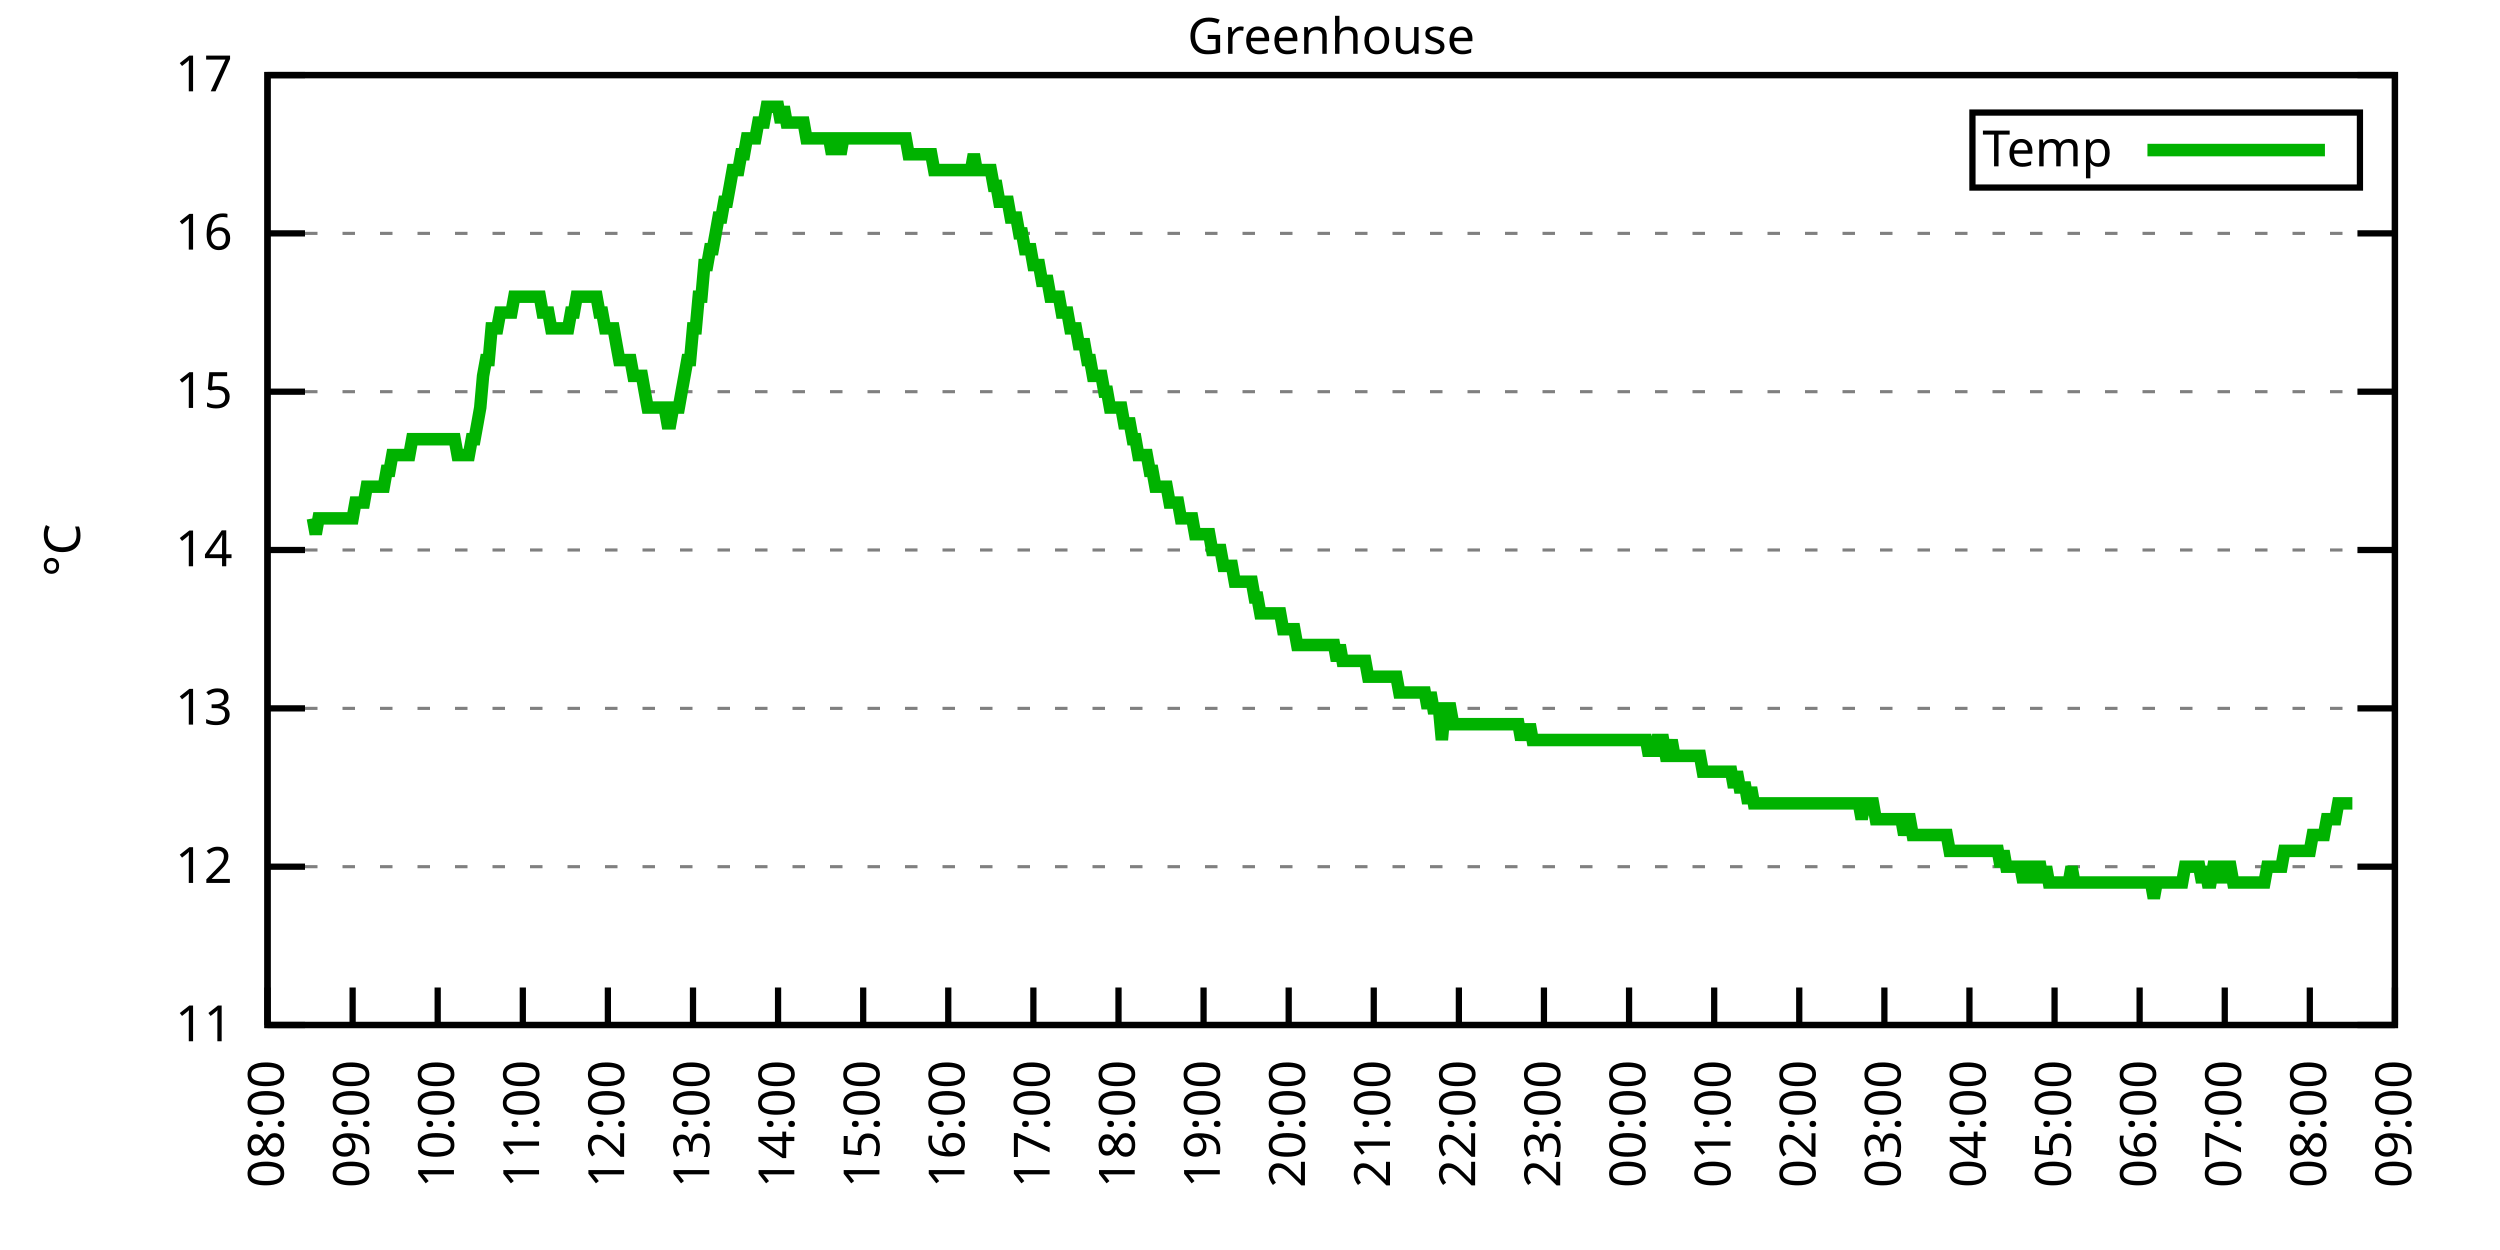
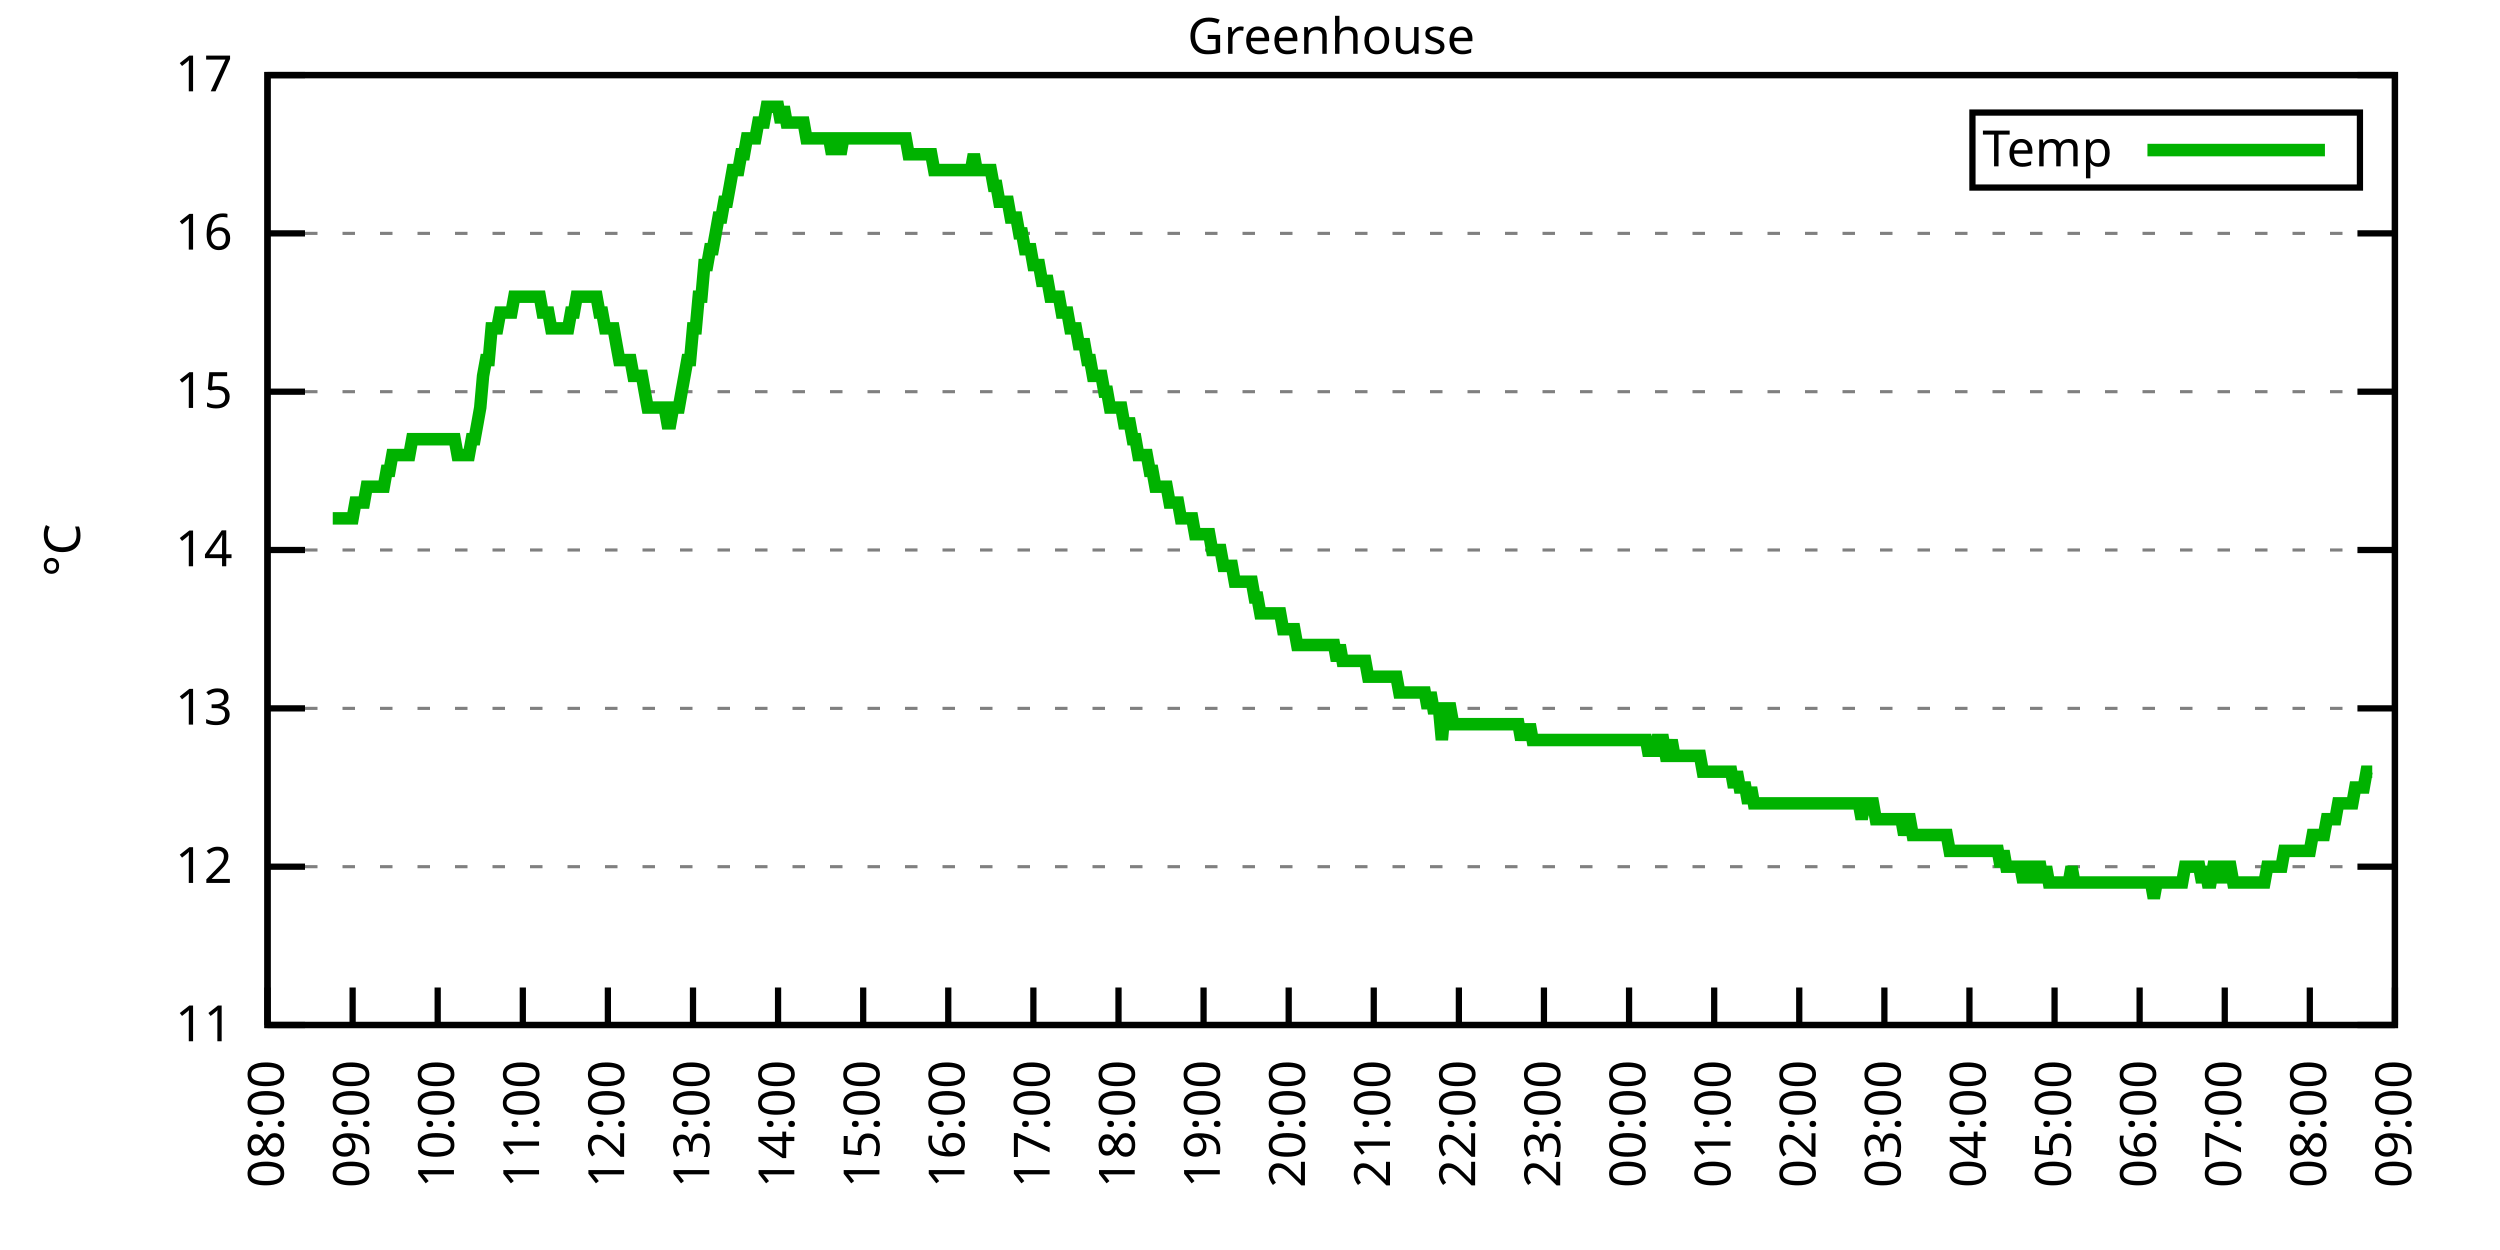
<svg xmlns="http://www.w3.org/2000/svg" xmlns:xlink="http://www.w3.org/1999/xlink" width="400" height="200" viewBox="0 0 400 200">
  <g id="gnuplot_canvas">
    <rect x="0" y="0" width="400" height="200" fill="none" />
    <defs>
      <circle id="gpDot" r="0.5" stroke-width="0.5" stroke="currentColor" />
      <path id="gpPt0" stroke-width="0.333" stroke="currentColor" d="M-1,0 h2 M0,-1 v2" />
      <path id="gpPt1" stroke-width="0.333" stroke="currentColor" d="M-1,-1 L1,1 M1,-1 L-1,1" />
      <path id="gpPt2" stroke-width="0.333" stroke="currentColor" d="M-1,0 L1,0 M0,-1 L0,1 M-1,-1 L1,1 M-1,1 L1,-1" />
      <rect id="gpPt3" stroke-width="0.333" stroke="currentColor" x="-1" y="-1" width="2" height="2" />
      <rect id="gpPt4" stroke-width="0.333" stroke="currentColor" fill="currentColor" x="-1" y="-1" width="2" height="2" />
      <circle id="gpPt5" stroke-width="0.333" stroke="currentColor" cx="0" cy="0" r="1" />
      <use xlink:href="#gpPt5" id="gpPt6" fill="currentColor" stroke="none" />
      <path id="gpPt7" stroke-width="0.333" stroke="currentColor" d="M0,-1.33 L-1.33,0.67 L1.33,0.67 z" />
      <use xlink:href="#gpPt7" id="gpPt8" fill="currentColor" stroke="none" />
      <use xlink:href="#gpPt7" id="gpPt9" stroke="currentColor" transform="rotate(180)" />
      <use xlink:href="#gpPt9" id="gpPt10" fill="currentColor" stroke="none" />
      <use xlink:href="#gpPt3" id="gpPt11" stroke="currentColor" transform="rotate(45)" />
      <use xlink:href="#gpPt11" id="gpPt12" fill="currentColor" stroke="none" />
      <path id="gpPt13" stroke-width="0.333" stroke="currentColor" d="M0,1.330 L1.265,0.411 L0.782,-1.067 L-0.782,-1.076 L-1.265,0.411 z" />
      <use xlink:href="#gpPt13" id="gpPt14" fill="currentColor" stroke="none" />
      <filter id="textbox" filterUnits="objectBoundingBox" x="0" y="0" height="1" width="1">
        <feFlood flood-color="white" flood-opacity="1" result="bgnd" />
        <feComposite in="SourceGraphic" in2="bgnd" operator="atop" />
      </filter>
      <filter id="greybox" filterUnits="objectBoundingBox" x="0" y="0" height="1" width="1">
        <feFlood flood-color="lightgrey" flood-opacity="1" result="grey" />
        <feComposite in="SourceGraphic" in2="grey" operator="atop" />
      </filter>
    </defs>
    <g fill="none" color="white" stroke="currentColor" stroke-width="1.00" stroke-linecap="butt" stroke-linejoin="miter">
</g>
    <g fill="none" color="black" stroke="currentColor" stroke-width="1.00" stroke-linecap="butt" stroke-linejoin="miter">
      <g stroke="none" shape-rendering="crispEdges">
        <polygon fill="rgb(255, 255, 255)" points="42.80,164.00 383.18,164.00 383.18,12.02 42.80,12.02 " />
      </g>
    </g>
    <g fill="none" color="black" stroke="currentColor" stroke-width="1.00" stroke-linecap="butt" stroke-linejoin="miter">
</g>
    <g fill="none" color="black" stroke="black" stroke-width="0.50" stroke-linecap="butt" stroke-linejoin="miter">
</g>
    <g fill="none" color="gray" stroke="currentColor" stroke-width="0.50" stroke-linecap="butt" stroke-linejoin="miter">
      <path stroke="gray" stroke-dasharray="2,4" class="gridline" d="M42.80,164.00 L383.19,164.00  " />
    </g>
    <g fill="none" color="gray" stroke="gray" stroke-width="1.00" stroke-linecap="butt" stroke-linejoin="miter">
</g>
    <g fill="none" color="black" stroke="currentColor" stroke-width="1.00" stroke-linecap="butt" stroke-linejoin="miter">
      <path stroke="black" d="M42.80,164.00 L48.80,164.00 M383.19,164.00 L377.19,164.00  " />
      <g transform="translate(37.20,166.60)" stroke="none" fill="black" font-family="Sans" font-size="8.00" text-anchor="end">
        <text>
          <tspan font-family="Sans"> 11</tspan>
        </text>
      </g>
    </g>
    <g fill="none" color="black" stroke="currentColor" stroke-width="1.00" stroke-linecap="butt" stroke-linejoin="miter">
</g>
    <g fill="none" color="black" stroke="black" stroke-width="0.50" stroke-linecap="butt" stroke-linejoin="miter">
</g>
    <g fill="none" color="gray" stroke="currentColor" stroke-width="0.50" stroke-linecap="butt" stroke-linejoin="miter">
      <path stroke="gray" stroke-dasharray="2,4" class="gridline" d="M42.80,138.67 L383.19,138.67  " />
    </g>
    <g fill="none" color="gray" stroke="gray" stroke-width="1.00" stroke-linecap="butt" stroke-linejoin="miter">
</g>
    <g fill="none" color="black" stroke="currentColor" stroke-width="1.00" stroke-linecap="butt" stroke-linejoin="miter">
      <path stroke="black" d="M42.80,138.67 L48.80,138.67 M383.19,138.67 L377.19,138.67  " />
      <g transform="translate(37.20,141.27)" stroke="none" fill="black" font-family="Sans" font-size="8.00" text-anchor="end">
        <text>
          <tspan font-family="Sans"> 12</tspan>
        </text>
      </g>
    </g>
    <g fill="none" color="black" stroke="currentColor" stroke-width="1.00" stroke-linecap="butt" stroke-linejoin="miter">
</g>
    <g fill="none" color="black" stroke="black" stroke-width="0.50" stroke-linecap="butt" stroke-linejoin="miter">
</g>
    <g fill="none" color="gray" stroke="currentColor" stroke-width="0.50" stroke-linecap="butt" stroke-linejoin="miter">
      <path stroke="gray" stroke-dasharray="2,4" class="gridline" d="M42.80,113.34 L383.19,113.34  " />
    </g>
    <g fill="none" color="gray" stroke="gray" stroke-width="1.00" stroke-linecap="butt" stroke-linejoin="miter">
</g>
    <g fill="none" color="black" stroke="currentColor" stroke-width="1.00" stroke-linecap="butt" stroke-linejoin="miter">
      <path stroke="black" d="M42.80,113.34 L48.80,113.34 M383.19,113.34 L377.19,113.34  " />
      <g transform="translate(37.20,115.94)" stroke="none" fill="black" font-family="Sans" font-size="8.00" text-anchor="end">
        <text>
          <tspan font-family="Sans"> 13</tspan>
        </text>
      </g>
    </g>
    <g fill="none" color="black" stroke="currentColor" stroke-width="1.00" stroke-linecap="butt" stroke-linejoin="miter">
</g>
    <g fill="none" color="black" stroke="black" stroke-width="0.50" stroke-linecap="butt" stroke-linejoin="miter">
</g>
    <g fill="none" color="gray" stroke="currentColor" stroke-width="0.50" stroke-linecap="butt" stroke-linejoin="miter">
      <path stroke="gray" stroke-dasharray="2,4" class="gridline" d="M42.80,88.00 L383.19,88.00  " />
    </g>
    <g fill="none" color="gray" stroke="gray" stroke-width="1.00" stroke-linecap="butt" stroke-linejoin="miter">
</g>
    <g fill="none" color="black" stroke="currentColor" stroke-width="1.00" stroke-linecap="butt" stroke-linejoin="miter">
      <path stroke="black" d="M42.80,88.00 L48.80,88.00 M383.19,88.00 L377.19,88.00  " />
      <g transform="translate(37.20,90.60)" stroke="none" fill="black" font-family="Sans" font-size="8.00" text-anchor="end">
        <text>
          <tspan font-family="Sans"> 14</tspan>
        </text>
      </g>
    </g>
    <g fill="none" color="black" stroke="currentColor" stroke-width="1.00" stroke-linecap="butt" stroke-linejoin="miter">
</g>
    <g fill="none" color="black" stroke="black" stroke-width="0.50" stroke-linecap="butt" stroke-linejoin="miter">
</g>
    <g fill="none" color="gray" stroke="currentColor" stroke-width="0.50" stroke-linecap="butt" stroke-linejoin="miter">
      <path stroke="gray" stroke-dasharray="2,4" class="gridline" d="M42.80,62.67 L383.19,62.67  " />
    </g>
    <g fill="none" color="gray" stroke="gray" stroke-width="1.00" stroke-linecap="butt" stroke-linejoin="miter">
</g>
    <g fill="none" color="black" stroke="currentColor" stroke-width="1.00" stroke-linecap="butt" stroke-linejoin="miter">
      <path stroke="black" d="M42.80,62.67 L48.80,62.67 M383.19,62.67 L377.19,62.67  " />
      <g transform="translate(37.20,65.27)" stroke="none" fill="black" font-family="Sans" font-size="8.00" text-anchor="end">
        <text>
          <tspan font-family="Sans"> 15</tspan>
        </text>
      </g>
    </g>
    <g fill="none" color="black" stroke="currentColor" stroke-width="1.00" stroke-linecap="butt" stroke-linejoin="miter">
</g>
    <g fill="none" color="black" stroke="black" stroke-width="0.50" stroke-linecap="butt" stroke-linejoin="miter">
</g>
    <g fill="none" color="gray" stroke="currentColor" stroke-width="0.50" stroke-linecap="butt" stroke-linejoin="miter">
      <path stroke="gray" stroke-dasharray="2,4" class="gridline" d="M42.80,37.34 L383.19,37.34  " />
    </g>
    <g fill="none" color="gray" stroke="gray" stroke-width="1.00" stroke-linecap="butt" stroke-linejoin="miter">
</g>
    <g fill="none" color="black" stroke="currentColor" stroke-width="1.00" stroke-linecap="butt" stroke-linejoin="miter">
      <path stroke="black" d="M42.80,37.34 L48.80,37.34 M383.19,37.34 L377.19,37.34  " />
      <g transform="translate(37.20,39.94)" stroke="none" fill="black" font-family="Sans" font-size="8.00" text-anchor="end">
        <text>
          <tspan font-family="Sans"> 16</tspan>
        </text>
      </g>
    </g>
    <g fill="none" color="black" stroke="currentColor" stroke-width="1.00" stroke-linecap="butt" stroke-linejoin="miter">
</g>
    <g fill="none" color="black" stroke="black" stroke-width="0.50" stroke-linecap="butt" stroke-linejoin="miter">
</g>
    <g fill="none" color="gray" stroke="currentColor" stroke-width="0.50" stroke-linecap="butt" stroke-linejoin="miter">
      <path stroke="gray" stroke-dasharray="2,4" class="gridline" d="M42.80,12.01 L383.19,12.01  " />
    </g>
    <g fill="none" color="gray" stroke="gray" stroke-width="1.00" stroke-linecap="butt" stroke-linejoin="miter">
</g>
    <g fill="none" color="black" stroke="currentColor" stroke-width="1.00" stroke-linecap="butt" stroke-linejoin="miter">
      <path stroke="black" d="M42.80,12.01 L48.80,12.01 M383.19,12.01 L377.19,12.01  " />
      <g transform="translate(37.20,14.61)" stroke="none" fill="black" font-family="Sans" font-size="8.00" text-anchor="end">
        <text>
          <tspan font-family="Sans"> 17</tspan>
        </text>
      </g>
    </g>
    <g fill="none" color="black" stroke="currentColor" stroke-width="1.00" stroke-linecap="butt" stroke-linejoin="miter">
      <path stroke="black" d="M42.80,164.00 L42.80,158.00  " />
      <g transform="translate(45.40,169.60) rotate(270.00)" stroke="none" fill="black" font-family="Sans" font-size="8.00" text-anchor="end">
        <text>
          <tspan font-family="Sans">08:00</tspan>
        </text>
      </g>
    </g>
    <g fill="none" color="black" stroke="currentColor" stroke-width="1.00" stroke-linecap="butt" stroke-linejoin="miter">
      <path stroke="black" d="M56.42,164.00 L56.42,158.00  " />
      <g transform="translate(59.02,169.60) rotate(270.00)" stroke="none" fill="black" font-family="Sans" font-size="8.00" text-anchor="end">
        <text>
          <tspan font-family="Sans">09:00</tspan>
        </text>
      </g>
    </g>
    <g fill="none" color="black" stroke="currentColor" stroke-width="1.00" stroke-linecap="butt" stroke-linejoin="miter">
      <path stroke="black" d="M70.03,164.00 L70.03,158.00  " />
      <g transform="translate(72.63,169.60) rotate(270.00)" stroke="none" fill="black" font-family="Sans" font-size="8.00" text-anchor="end">
        <text>
          <tspan font-family="Sans">10:00</tspan>
        </text>
      </g>
    </g>
    <g fill="none" color="black" stroke="currentColor" stroke-width="1.00" stroke-linecap="butt" stroke-linejoin="miter">
      <path stroke="black" d="M83.65,164.00 L83.65,158.00  " />
      <g transform="translate(86.25,169.60) rotate(270.00)" stroke="none" fill="black" font-family="Sans" font-size="8.00" text-anchor="end">
        <text>
          <tspan font-family="Sans">11:00</tspan>
        </text>
      </g>
    </g>
    <g fill="none" color="black" stroke="currentColor" stroke-width="1.00" stroke-linecap="butt" stroke-linejoin="miter">
      <path stroke="black" d="M97.26,164.00 L97.26,158.00  " />
      <g transform="translate(99.86,169.60) rotate(270.00)" stroke="none" fill="black" font-family="Sans" font-size="8.00" text-anchor="end">
        <text>
          <tspan font-family="Sans">12:00</tspan>
        </text>
      </g>
    </g>
    <g fill="none" color="black" stroke="currentColor" stroke-width="1.00" stroke-linecap="butt" stroke-linejoin="miter">
      <path stroke="black" d="M110.88,164.00 L110.88,158.00  " />
      <g transform="translate(113.48,169.60) rotate(270.00)" stroke="none" fill="black" font-family="Sans" font-size="8.00" text-anchor="end">
        <text>
          <tspan font-family="Sans">13:00</tspan>
        </text>
      </g>
    </g>
    <g fill="none" color="black" stroke="currentColor" stroke-width="1.00" stroke-linecap="butt" stroke-linejoin="miter">
      <path stroke="black" d="M124.49,164.00 L124.49,158.00  " />
      <g transform="translate(127.09,169.60) rotate(270.00)" stroke="none" fill="black" font-family="Sans" font-size="8.00" text-anchor="end">
        <text>
          <tspan font-family="Sans">14:00</tspan>
        </text>
      </g>
    </g>
    <g fill="none" color="black" stroke="currentColor" stroke-width="1.00" stroke-linecap="butt" stroke-linejoin="miter">
      <path stroke="black" d="M138.11,164.00 L138.11,158.00  " />
      <g transform="translate(140.71,169.60) rotate(270.00)" stroke="none" fill="black" font-family="Sans" font-size="8.00" text-anchor="end">
        <text>
          <tspan font-family="Sans">15:00</tspan>
        </text>
      </g>
    </g>
    <g fill="none" color="black" stroke="currentColor" stroke-width="1.00" stroke-linecap="butt" stroke-linejoin="miter">
      <path stroke="black" d="M151.72,164.00 L151.72,158.00  " />
      <g transform="translate(154.32,169.60) rotate(270.00)" stroke="none" fill="black" font-family="Sans" font-size="8.00" text-anchor="end">
        <text>
          <tspan font-family="Sans">16:00</tspan>
        </text>
      </g>
    </g>
    <g fill="none" color="black" stroke="currentColor" stroke-width="1.00" stroke-linecap="butt" stroke-linejoin="miter">
      <path stroke="black" d="M165.34,164.00 L165.34,158.00  " />
      <g transform="translate(167.94,169.60) rotate(270.00)" stroke="none" fill="black" font-family="Sans" font-size="8.00" text-anchor="end">
        <text>
          <tspan font-family="Sans">17:00</tspan>
        </text>
      </g>
    </g>
    <g fill="none" color="black" stroke="currentColor" stroke-width="1.00" stroke-linecap="butt" stroke-linejoin="miter">
      <path stroke="black" d="M178.96,164.00 L178.96,158.00  " />
      <g transform="translate(181.56,169.60) rotate(270.00)" stroke="none" fill="black" font-family="Sans" font-size="8.00" text-anchor="end">
        <text>
          <tspan font-family="Sans">18:00</tspan>
        </text>
      </g>
    </g>
    <g fill="none" color="black" stroke="currentColor" stroke-width="1.00" stroke-linecap="butt" stroke-linejoin="miter">
      <path stroke="black" d="M192.57,164.00 L192.57,158.00  " />
      <g transform="translate(195.17,169.60) rotate(270.00)" stroke="none" fill="black" font-family="Sans" font-size="8.00" text-anchor="end">
        <text>
          <tspan font-family="Sans">19:00</tspan>
        </text>
      </g>
    </g>
    <g fill="none" color="black" stroke="currentColor" stroke-width="1.00" stroke-linecap="butt" stroke-linejoin="miter">
      <path stroke="black" d="M206.19,164.00 L206.19,158.00  " />
      <g transform="translate(208.79,169.60) rotate(270.00)" stroke="none" fill="black" font-family="Sans" font-size="8.00" text-anchor="end">
        <text>
          <tspan font-family="Sans">20:00</tspan>
        </text>
      </g>
    </g>
    <g fill="none" color="black" stroke="currentColor" stroke-width="1.00" stroke-linecap="butt" stroke-linejoin="miter">
      <path stroke="black" d="M219.80,164.00 L219.80,158.00  " />
      <g transform="translate(222.40,169.60) rotate(270.00)" stroke="none" fill="black" font-family="Sans" font-size="8.00" text-anchor="end">
        <text>
          <tspan font-family="Sans">21:00</tspan>
        </text>
      </g>
    </g>
    <g fill="none" color="black" stroke="currentColor" stroke-width="1.00" stroke-linecap="butt" stroke-linejoin="miter">
      <path stroke="black" d="M233.42,164.00 L233.42,158.00  " />
      <g transform="translate(236.02,169.60) rotate(270.00)" stroke="none" fill="black" font-family="Sans" font-size="8.00" text-anchor="end">
        <text>
          <tspan font-family="Sans">22:00</tspan>
        </text>
      </g>
    </g>
    <g fill="none" color="black" stroke="currentColor" stroke-width="1.00" stroke-linecap="butt" stroke-linejoin="miter">
      <path stroke="black" d="M247.03,164.00 L247.03,158.00  " />
      <g transform="translate(249.63,169.60) rotate(270.00)" stroke="none" fill="black" font-family="Sans" font-size="8.00" text-anchor="end">
        <text>
          <tspan font-family="Sans">23:00</tspan>
        </text>
      </g>
    </g>
    <g fill="none" color="black" stroke="currentColor" stroke-width="1.00" stroke-linecap="butt" stroke-linejoin="miter">
      <path stroke="black" d="M260.65,164.00 L260.65,158.00  " />
      <g transform="translate(263.25,169.60) rotate(270.00)" stroke="none" fill="black" font-family="Sans" font-size="8.00" text-anchor="end">
        <text>
          <tspan font-family="Sans">00:00</tspan>
        </text>
      </g>
    </g>
    <g fill="none" color="black" stroke="currentColor" stroke-width="1.00" stroke-linecap="butt" stroke-linejoin="miter">
      <path stroke="black" d="M274.27,164.00 L274.27,158.00  " />
      <g transform="translate(276.87,169.60) rotate(270.00)" stroke="none" fill="black" font-family="Sans" font-size="8.00" text-anchor="end">
        <text>
          <tspan font-family="Sans">01:00</tspan>
        </text>
      </g>
    </g>
    <g fill="none" color="black" stroke="currentColor" stroke-width="1.00" stroke-linecap="butt" stroke-linejoin="miter">
      <path stroke="black" d="M287.88,164.00 L287.88,158.00  " />
      <g transform="translate(290.48,169.60) rotate(270.00)" stroke="none" fill="black" font-family="Sans" font-size="8.00" text-anchor="end">
        <text>
          <tspan font-family="Sans">02:00</tspan>
        </text>
      </g>
    </g>
    <g fill="none" color="black" stroke="currentColor" stroke-width="1.00" stroke-linecap="butt" stroke-linejoin="miter">
      <path stroke="black" d="M301.50,164.00 L301.50,158.00  " />
      <g transform="translate(304.10,169.60) rotate(270.00)" stroke="none" fill="black" font-family="Sans" font-size="8.00" text-anchor="end">
        <text>
          <tspan font-family="Sans">03:00</tspan>
        </text>
      </g>
    </g>
    <g fill="none" color="black" stroke="currentColor" stroke-width="1.00" stroke-linecap="butt" stroke-linejoin="miter">
      <path stroke="black" d="M315.11,164.00 L315.11,158.00  " />
      <g transform="translate(317.71,169.60) rotate(270.00)" stroke="none" fill="black" font-family="Sans" font-size="8.00" text-anchor="end">
        <text>
          <tspan font-family="Sans">04:00</tspan>
        </text>
      </g>
    </g>
    <g fill="none" color="black" stroke="currentColor" stroke-width="1.00" stroke-linecap="butt" stroke-linejoin="miter">
      <path stroke="black" d="M328.73,164.00 L328.73,158.00  " />
      <g transform="translate(331.33,169.60) rotate(270.00)" stroke="none" fill="black" font-family="Sans" font-size="8.00" text-anchor="end">
        <text>
          <tspan font-family="Sans">05:00</tspan>
        </text>
      </g>
    </g>
    <g fill="none" color="black" stroke="currentColor" stroke-width="1.00" stroke-linecap="butt" stroke-linejoin="miter">
      <path stroke="black" d="M342.34,164.00 L342.34,158.00  " />
      <g transform="translate(344.94,169.60) rotate(270.00)" stroke="none" fill="black" font-family="Sans" font-size="8.00" text-anchor="end">
        <text>
          <tspan font-family="Sans">06:00</tspan>
        </text>
      </g>
    </g>
    <g fill="none" color="black" stroke="currentColor" stroke-width="1.00" stroke-linecap="butt" stroke-linejoin="miter">
      <path stroke="black" d="M355.96,164.00 L355.96,158.00  " />
      <g transform="translate(358.56,169.60) rotate(270.00)" stroke="none" fill="black" font-family="Sans" font-size="8.00" text-anchor="end">
        <text>
          <tspan font-family="Sans">07:00</tspan>
        </text>
      </g>
    </g>
    <g fill="none" color="black" stroke="currentColor" stroke-width="1.00" stroke-linecap="butt" stroke-linejoin="miter">
      <path stroke="black" d="M369.57,164.00 L369.57,158.00  " />
      <g transform="translate(372.17,169.60) rotate(270.00)" stroke="none" fill="black" font-family="Sans" font-size="8.00" text-anchor="end">
        <text>
          <tspan font-family="Sans">08:00</tspan>
        </text>
      </g>
    </g>
    <g fill="none" color="black" stroke="currentColor" stroke-width="1.00" stroke-linecap="butt" stroke-linejoin="miter">
      <path stroke="black" d="M383.19,164.00 L383.19,158.00  " />
      <g transform="translate(385.79,169.60) rotate(270.00)" stroke="none" fill="black" font-family="Sans" font-size="8.00" text-anchor="end">
        <text>
          <tspan font-family="Sans">09:00</tspan>
        </text>
      </g>
    </g>
    <g fill="none" color="black" stroke="currentColor" stroke-width="1.00" stroke-linecap="butt" stroke-linejoin="miter">
</g>
    <g fill="none" color="black" stroke="currentColor" stroke-width="1.00" stroke-linecap="butt" stroke-linejoin="miter">
      <path stroke="black" d="M42.80,12.01 L42.80,164.00 L383.19,164.00 L383.19,12.01 L42.80,12.01 Z  " />
    </g>
    <g fill="none" color="black" stroke="currentColor" stroke-width="1.00" stroke-linecap="butt" stroke-linejoin="miter">
</g>
    <g fill="none" color="black" stroke="currentColor" stroke-width="1.00" stroke-linecap="butt" stroke-linejoin="miter">
      <path stroke="black" d="M315.59,30.01 L315.59,18.01 L377.59,18.01 L377.59,30.01 L315.59,30.01 Z  " />
    </g>
    <g id="Greenhouse_plot_1">
      <g fill="none" color="white" stroke="black" stroke-width="2.00" stroke-linecap="butt" stroke-linejoin="miter">
</g>
      <g fill="none" color="black" stroke="currentColor" stroke-width="2.00" stroke-linecap="butt" stroke-linejoin="miter">
        <g transform="translate(337.99,26.61)" stroke="none" fill="black" font-family="Sans" font-size="8.00" text-anchor="end">
          <text>
            <tspan font-family="Sans">Temp</tspan>
          </text>
        </g>
      </g>
      <g fill="none" color="black" stroke="currentColor" stroke-width="2.00" stroke-linecap="butt" stroke-linejoin="miter">
-         <path stroke="rgb(  0, 178,   0)" d="M343.59,24.01 L371.99,24.01 M50.06,82.94 L50.52,85.47 L50.97,82.94 L51.42,82.94 L51.88,82.94 L52.33,82.94   L52.78,82.94 L53.24,82.94 L53.69,82.94 L54.15,82.94 L54.60,82.94 L55.05,82.94 L55.51,82.94 L55.96,82.94   L56.42,82.94 L56.87,80.41 L57.32,80.41 L57.78,80.41 L58.23,80.41 L58.68,77.87 L59.14,77.87 L59.59,77.87   L60.05,77.87 L60.50,77.87 L60.95,77.87 L61.41,77.87 L61.86,75.34 L62.32,75.34 L62.77,72.81 L63.22,72.81   L63.68,72.81 L64.13,72.81 L64.58,72.81 L65.04,72.81 L65.49,72.81 L65.95,70.27 L66.40,70.27 L66.85,70.27   L67.31,70.27 L67.76,70.27 L68.22,70.27 L68.67,70.27 L69.12,70.27 L69.58,70.27 L70.03,70.27 L70.49,70.27   L70.94,70.27 L71.39,70.27 L71.85,70.27 L72.30,70.27 L72.75,70.27 L73.21,72.81 L73.66,72.81 L74.12,72.81   L74.57,72.81 L75.02,72.81 L75.48,70.27 L75.93,70.27 L76.39,67.74 L76.84,65.21 L77.29,60.14 L77.75,57.61   L78.20,57.61 L78.65,52.54 L79.11,52.54 L79.56,52.54 L80.02,50.01 L80.47,50.01 L80.92,50.01 L81.38,50.01   L81.83,50.01 L82.29,47.47 L82.74,47.47 L83.19,47.47 L83.65,47.47 L84.10,47.47 L84.55,47.47 L85.01,47.47   L85.46,47.47 L85.92,47.47 L86.37,47.47 L86.82,50.01 L87.28,50.01 L87.73,50.01 L88.19,52.54 L88.64,52.54   L89.09,52.54 L89.55,52.54 L90.00,52.54 L90.45,52.54 L90.91,52.54 L91.36,50.01 L91.82,50.01 L92.27,47.47   L92.72,47.47 L93.18,47.47 L93.63,47.47 L94.09,47.47 L94.54,47.47 L94.99,47.47 L95.45,47.47 L95.90,50.01   L96.35,50.01 L96.81,52.54 L97.26,52.54 L97.72,52.54 L98.17,52.54 L98.62,55.07 L99.08,57.61 L99.53,57.61   L99.99,57.61 L100.44,57.61 L100.89,57.61 L101.35,60.14 L101.80,60.14 L102.25,60.14 L102.71,60.14 L103.16,62.67   L103.62,65.21 L104.07,65.21 L104.52,65.21 L104.98,65.21 L105.43,65.21 L105.89,65.21 L106.34,65.21 L106.79,67.74   L107.25,67.74 L107.70,65.21 L108.15,65.21 L108.61,65.21 L109.06,62.67 L109.52,60.14 L109.97,57.61 L110.42,57.61   L110.88,52.54 L111.33,52.54 L111.79,47.47 L112.24,47.47 L112.69,42.41 L113.15,42.41 L113.60,39.87 L114.05,39.87   L114.51,37.34 L114.96,34.81 L115.42,34.81 L115.87,32.28 L116.32,32.28 L116.78,29.74 L117.23,27.21 L117.69,27.21   L118.14,27.21 L118.59,24.68 L119.05,24.68 L119.50,22.14 L119.96,22.14 L120.41,22.14 L120.86,22.14 L121.32,19.61   L121.77,19.61 L122.22,19.61 L122.68,17.08 L123.13,17.08 L123.59,17.08 L124.04,17.08 L124.49,17.08 L124.95,19.61   L125.40,17.08 L125.86,19.61 L126.31,19.61 L126.76,19.61 L127.22,19.61 L127.67,19.61 L128.12,19.61 L128.58,19.61   L129.03,22.14 L129.49,22.14 L129.94,22.14 L130.39,22.14 L130.85,22.14 L131.30,22.14 L131.76,22.14 L132.21,22.14   L132.66,22.14 L133.12,24.68 L133.57,22.14 L134.02,22.14 L134.48,24.68 L134.93,22.14 L135.39,22.14 L135.84,22.14   L136.29,22.14 L136.75,22.14 L137.20,22.14 L137.66,22.14 L138.11,22.14 L138.56,22.14 L139.02,22.14 L139.47,22.14   L139.92,22.14 L140.38,22.14 L140.83,22.14 L141.29,22.14 L141.74,22.14 L142.19,22.14 L142.65,22.14 L143.10,22.14   L143.56,22.14 L144.01,22.14 L144.46,22.14 L144.92,22.14 L145.37,24.68 L145.82,24.68 L146.28,24.68 L146.73,24.68   L147.19,24.68 L147.64,24.68 L148.09,24.68 L148.55,24.68 L149.00,24.68 L149.46,27.21 L149.91,27.21 L150.36,27.21   L150.82,27.21 L151.27,27.21 L151.72,27.21 L152.18,27.21 L152.63,27.21 L153.09,27.21 L153.54,27.21 L153.99,27.21   L154.45,27.21 L154.90,27.21 L155.36,27.21 L155.81,24.68 L156.26,27.21 L156.72,27.21 L157.17,27.21 L157.62,27.21   L158.08,27.21 L158.53,27.21 L158.99,29.74 L159.44,29.74 L159.89,32.28 L160.35,32.28 L160.80,32.28 L161.26,32.28   L161.71,34.81 L162.16,34.81 L162.62,34.81 L163.07,37.34 L163.52,37.34 L163.98,39.87 L164.43,39.87 L164.89,39.87   L165.34,42.41 L165.79,42.41 L166.25,42.41 L166.70,44.94 L167.16,44.94 L167.61,44.94 L168.06,47.47 L168.52,47.47   L168.97,47.47 L169.43,47.47 L169.88,50.01 L170.33,50.01 L170.79,50.01 L171.24,52.54 L171.69,52.54 L172.15,52.54   L172.60,55.07 L173.06,55.07 L173.51,55.07 L173.96,57.61 L174.42,57.61 L174.87,60.14 L175.33,60.14 L175.78,60.14   L176.23,60.14 L176.69,62.67 L177.14,62.67 L177.59,65.21 L178.05,65.21 L178.50,65.21 L178.96,65.21 L179.41,65.21   L179.86,67.74 L180.32,67.74 L180.77,67.74 L181.23,70.27 L181.68,70.27 L182.13,72.81 L182.59,72.81 L183.04,72.81   L183.49,72.81 L183.95,75.34 L184.40,75.34 L184.86,77.87 L185.31,77.87 L185.76,77.87 L186.22,77.87 L186.67,77.87   L187.13,80.41 L187.58,80.41 L188.03,80.41 L188.49,80.41 L188.94,82.94 L189.39,82.94 L189.85,82.94 L190.30,82.94   L190.76,82.94 L191.21,85.47 L191.66,85.47 L192.12,85.47 L192.57,85.47 L193.03,85.47 L193.48,85.47 L193.93,88.00   L194.39,88.00 L194.84,88.00 L195.29,88.00 L195.75,90.54 L196.20,90.54 L196.66,90.54 L197.11,90.54 L197.56,93.07   L198.02,93.07 L198.47,93.07 L198.93,93.07 L199.38,93.07 L199.83,93.07 L200.29,93.07 L200.74,95.60 L201.19,95.60   L201.65,98.14 L202.10,98.14 L202.56,98.14 L203.01,98.14 L203.46,98.14 L203.92,98.14 L204.37,98.14 L204.83,98.14   L205.28,100.67 L205.73,100.67 L206.19,100.67 L206.64,100.67 L207.09,100.67 L207.55,103.20 L208.00,103.20 L208.46,103.20   L208.91,103.20 L209.36,103.20 L209.82,103.20 L210.27,103.20 L210.73,103.20 L211.18,103.20 L211.63,103.20 L212.09,103.20   L212.54,103.20 L213.00,103.20 L213.45,103.20 L213.90,105.74 L214.36,103.20 L214.81,105.74 L215.26,105.74 L215.72,105.74   L216.17,105.74 L216.63,105.74 L217.08,105.74 L217.53,105.74 L217.99,105.74 L218.44,105.74 L218.90,108.27 L219.35,108.27   L219.80,108.27 L220.26,108.27 L220.71,108.27 L221.16,108.27 L221.62,108.27 L222.07,108.27 L222.53,108.27 L222.98,108.27   L223.43,108.27 L223.89,110.80 L224.34,110.80 L224.80,110.80 L225.25,110.80 L225.70,110.80 L226.16,110.80 L226.61,110.80   L227.06,110.80 L227.52,110.80 L227.97,110.80 L228.43,113.34 L228.88,110.80 L229.33,113.34 L229.79,113.34 L230.24,113.34   L230.70,118.40 L231.15,113.34 L231.60,113.34 L232.06,113.34 L232.51,115.87 L232.96,115.87 L233.42,115.87 L233.87,115.87   L234.33,115.87 L234.78,115.87 L235.23,115.87 L235.69,115.87 L236.14,115.87 L236.60,115.87 L237.05,115.87 L237.50,115.87   L237.96,115.87 L238.41,115.87 L238.86,115.87 L239.32,115.87 L239.77,115.87 L240.23,115.87 L240.68,115.87 L241.13,115.87   L241.59,115.87 L242.04,115.87 L242.50,115.87 L242.95,115.87 L243.40,118.40 L243.86,115.87 L244.31,118.40 L244.76,115.87   L245.22,118.40 L245.67,118.40 L246.13,118.40 L246.58,118.40 L247.03,118.40 L247.49,118.40 L247.94,118.40 L248.40,118.40   L248.85,118.40 L249.30,118.40 L249.76,118.40 L250.21,118.40 L250.66,118.40 L251.12,118.40 L251.57,118.40 L252.03,118.40   L252.48,118.40 L252.93,118.40 L253.39,118.40 L253.84,118.40 L254.30,118.40 L254.75,118.40 L255.20,118.40 L255.66,118.40   L256.11,118.40 L256.56,118.40 L257.02,118.40 L257.47,118.40 L257.93,118.40 L258.38,118.40 L258.83,118.40 L259.29,118.40   L259.74,118.40 L260.20,118.40 L260.65,118.40 L261.10,118.40 L261.56,118.40 L262.01,118.40 L262.47,118.40 L262.92,118.40   L263.37,118.40 L263.83,120.94 L264.28,118.40 L264.73,120.94 L265.19,118.40 L265.64,118.40 L266.10,118.40 L266.55,120.94   L267.00,120.94 L267.46,118.40 L267.91,120.94 L268.37,120.94 L268.82,120.94 L269.27,120.94 L269.73,120.94 L270.18,120.94   L270.63,120.94 L271.09,120.94 L271.54,120.94 L272.00,120.94 L272.45,123.47 L272.90,123.47 L273.36,123.47 L273.81,123.47   L274.27,123.47 L274.72,123.47 L275.17,123.47 L275.63,123.47 L276.08,123.47 L276.53,123.47 L276.99,123.47 L277.44,126.00   L277.90,123.47 L278.35,126.00 L278.80,126.00 L279.26,126.00 L279.71,128.54 L280.17,126.00 L280.62,128.54 L281.07,128.54   L281.53,128.54 L281.98,128.54 L282.43,128.54 L282.89,128.54 L283.34,128.54 L283.80,128.54 L284.25,128.54 L284.70,128.54   L285.16,128.54 L285.61,128.54 L286.07,128.54 L286.52,128.54 L286.97,128.54 L287.43,128.54 L287.88,128.54 L288.33,128.54   L288.79,128.54 L289.24,128.54 L289.70,128.54 L290.15,128.54 L290.60,128.54 L291.06,128.54 L291.51,128.54 L291.97,128.54   L292.42,128.54 L292.87,128.54 L293.33,128.54 L293.78,128.54 L294.23,128.54 L294.69,128.54 L295.14,128.54 L295.60,128.54   L296.05,128.54 L296.50,128.54 L296.96,128.54 L297.41,128.54 L297.87,131.07 L298.32,128.54 L298.77,128.54 L299.23,128.54   L299.68,128.54 L300.13,131.07 L300.59,131.07 L301.04,131.07 L301.50,131.07 L301.95,131.07 L302.40,131.07 L302.86,131.07   L303.31,131.07 L303.77,131.07 L304.22,131.07 L304.67,133.60 L305.13,131.07 L305.58,131.07 L306.03,133.60 L306.49,133.60   L306.94,133.60 L307.40,133.60 L307.85,133.60 L308.30,133.60 L308.76,133.60 L309.21,133.60 L309.67,133.60 L310.12,133.60   L310.57,133.60 L311.03,133.60 L311.48,133.60 L311.94,136.14 L312.39,136.14 L312.84,136.14 L313.30,136.14 L313.75,136.14   L314.20,136.14 L314.66,136.14 L315.11,136.14 L315.57,136.14 L316.02,136.14 L316.47,136.14 L316.93,136.14 L317.38,136.14   L317.84,136.14 L318.29,136.14 L318.74,136.14 L319.20,136.14 L319.65,136.14 L320.10,138.67 L320.56,136.14 L321.01,138.67   L321.47,138.67 L321.92,138.67 L322.37,138.67 L322.83,138.67 L323.28,138.67 L323.74,141.20 L324.19,138.67 L324.64,138.67   L325.10,138.67 L325.55,141.20 L326.00,138.67 L326.46,138.67 L326.91,141.20 L327.37,138.67 L327.82,141.20 L328.27,141.20   L328.73,141.20 L329.18,141.20 L329.64,141.20 L330.09,141.20 L330.54,141.20 L331.00,141.20 L331.45,138.67 L331.90,141.20   L332.36,141.20 L332.81,141.20 L333.27,141.20 L333.72,141.20 L334.17,141.20 L334.63,141.20 L335.08,141.20 L335.54,141.20   L335.99,141.20 L336.44,141.20 L336.90,141.20 L337.35,141.20 L337.80,141.20 L338.26,141.20 L338.71,141.20 L339.17,141.20   L339.62,141.20 L340.07,141.20 L340.53,141.20 L340.98,141.20 L341.44,141.20 L341.89,141.20 L342.34,141.20 L342.80,141.20   L343.25,141.20 L343.70,141.20 L344.16,141.20 L344.61,143.73 L345.07,141.20 L345.52,141.20 L345.97,141.20 L346.43,141.20   L346.88,141.20 L347.34,141.20 L347.79,141.20 L348.24,141.20 L348.70,141.20 L349.15,141.20 L349.60,138.67 L350.06,138.67   L350.51,138.67 L350.97,138.67 L351.42,138.67 L351.87,138.67 L352.33,141.20 L352.78,138.67 L353.24,141.20 L353.69,141.20   L354.14,138.67 L354.60,138.67 L355.05,138.67 L355.50,141.20 L355.96,138.67 L356.41,138.67 L356.87,138.67 L357.32,141.20   L357.77,141.20 L358.23,141.20 L358.68,141.20 L359.14,141.20 L359.59,141.20 L360.04,141.20 L360.50,141.20 L360.95,141.20   L361.41,141.20 L361.86,141.20 L362.31,141.20 L362.77,138.67 L363.22,138.67 L363.67,138.67 L364.13,138.67 L364.58,138.67   L365.04,138.67 L365.49,136.14 L365.94,136.14 L366.40,136.14 L366.85,136.14 L367.31,136.14 L367.76,136.14 L368.21,136.14   L368.67,136.14 L369.12,136.14 L369.57,136.14 L370.03,133.60 L370.48,133.60 L370.94,133.60 L371.39,133.60 L371.84,133.60   L372.30,131.07 L372.75,131.07 L373.21,131.07 L373.66,131.07 L374.11,128.54 L374.57,128.54 L375.02,128.54 L375.47,128.54   L375.93,128.54 L376.38,128.54  " />
+         <path stroke="rgb(  0, 178,   0)" d="M343.59,24.01 L371.99,24.01 M53.24,82.94 L53.69,82.94 L54.15,82.94 L54.60,82.94 L55.05,82.94 L55.51,82.94   L55.96,82.94 L56.42,82.94 L56.87,80.41 L57.32,80.41 L57.78,80.41 L58.23,80.41 L58.68,77.87 L59.14,77.87   L59.59,77.87 L60.05,77.87 L60.50,77.87 L60.95,77.87 L61.41,77.87 L61.86,75.34 L62.32,75.34 L62.77,72.81   L63.22,72.81 L63.68,72.81 L64.13,72.81 L64.58,72.81 L65.04,72.81 L65.49,72.81 L65.95,70.27 L66.40,70.27   L66.85,70.27 L67.31,70.27 L67.76,70.27 L68.22,70.27 L68.67,70.27 L69.12,70.27 L69.58,70.27 L70.03,70.27   L70.49,70.27 L70.94,70.27 L71.39,70.27 L71.85,70.27 L72.30,70.27 L72.75,70.27 L73.21,72.81 L73.66,72.81   L74.12,72.81 L74.57,72.81 L75.02,72.81 L75.48,70.27 L75.93,70.27 L76.39,67.74 L76.84,65.21 L77.29,60.14   L77.75,57.61 L78.20,57.61 L78.65,52.54 L79.11,52.54 L79.56,52.54 L80.02,50.01 L80.47,50.01 L80.92,50.01   L81.38,50.01 L81.83,50.01 L82.29,47.47 L82.74,47.47 L83.19,47.47 L83.65,47.47 L84.10,47.47 L84.55,47.47   L85.01,47.47 L85.46,47.47 L85.92,47.47 L86.37,47.47 L86.82,50.01 L87.28,50.01 L87.73,50.01 L88.19,52.54   L88.64,52.54 L89.09,52.54 L89.55,52.54 L90.00,52.54 L90.45,52.54 L90.91,52.54 L91.36,50.01 L91.82,50.01   L92.27,47.47 L92.72,47.47 L93.18,47.47 L93.63,47.47 L94.09,47.47 L94.54,47.47 L94.99,47.47 L95.45,47.47   L95.90,50.01 L96.35,50.01 L96.81,52.54 L97.26,52.54 L97.72,52.54 L98.17,52.54 L98.62,55.07 L99.08,57.61   L99.53,57.61 L99.99,57.61 L100.44,57.61 L100.89,57.61 L101.35,60.14 L101.80,60.14 L102.25,60.14 L102.71,60.14   L103.16,62.67 L103.62,65.21 L104.07,65.21 L104.52,65.21 L104.98,65.21 L105.43,65.21 L105.89,65.21 L106.34,65.21   L106.79,67.74 L107.25,67.74 L107.70,65.21 L108.15,65.21 L108.61,65.21 L109.06,62.67 L109.52,60.14 L109.97,57.61   L110.42,57.61 L110.88,52.54 L111.33,52.54 L111.79,47.47 L112.24,47.47 L112.69,42.41 L113.15,42.41 L113.60,39.87   L114.05,39.87 L114.51,37.34 L114.96,34.81 L115.42,34.81 L115.87,32.28 L116.32,32.28 L116.78,29.74 L117.23,27.21   L117.69,27.21 L118.14,27.21 L118.59,24.68 L119.05,24.68 L119.50,22.14 L119.96,22.14 L120.41,22.14 L120.86,22.14   L121.32,19.61 L121.77,19.61 L122.22,19.61 L122.68,17.08 L123.13,17.08 L123.59,17.08 L124.04,17.08 L124.49,17.08   L124.95,19.61 L125.40,17.08 L125.86,19.61 L126.31,19.61 L126.76,19.61 L127.22,19.61 L127.67,19.61 L128.12,19.61   L128.58,19.61 L129.03,22.14 L129.49,22.14 L129.94,22.14 L130.39,22.14 L130.85,22.14 L131.30,22.14 L131.76,22.14   L132.21,22.14 L132.66,22.14 L133.12,24.68 L133.57,22.14 L134.02,22.14 L134.48,24.68 L134.93,22.14 L135.39,22.14   L135.84,22.14 L136.29,22.14 L136.75,22.14 L137.20,22.14 L137.66,22.14 L138.11,22.14 L138.56,22.14 L139.02,22.14   L139.47,22.14 L139.92,22.14 L140.38,22.14 L140.83,22.14 L141.29,22.14 L141.74,22.14 L142.19,22.14 L142.65,22.14   L143.10,22.14 L143.56,22.14 L144.01,22.14 L144.46,22.14 L144.92,22.14 L145.37,24.68 L145.82,24.68 L146.28,24.68   L146.73,24.68 L147.19,24.68 L147.64,24.68 L148.09,24.68 L148.55,24.68 L149.00,24.68 L149.46,27.21 L149.91,27.21   L150.36,27.21 L150.82,27.21 L151.27,27.21 L151.72,27.21 L152.18,27.21 L152.63,27.21 L153.09,27.21 L153.54,27.21   L153.99,27.21 L154.45,27.21 L154.90,27.21 L155.36,27.21 L155.81,24.68 L156.26,27.21 L156.72,27.21 L157.17,27.21   L157.62,27.21 L158.08,27.21 L158.53,27.21 L158.99,29.74 L159.44,29.74 L159.89,32.28 L160.35,32.28 L160.80,32.28   L161.26,32.28 L161.71,34.81 L162.16,34.81 L162.62,34.81 L163.07,37.34 L163.52,37.34 L163.98,39.87 L164.43,39.87   L164.89,39.87 L165.34,42.41 L165.79,42.41 L166.25,42.41 L166.70,44.94 L167.16,44.94 L167.61,44.94 L168.06,47.47   L168.52,47.47 L168.97,47.47 L169.43,47.47 L169.88,50.01 L170.33,50.01 L170.79,50.01 L171.24,52.54 L171.69,52.54   L172.15,52.54 L172.60,55.07 L173.06,55.07 L173.51,55.07 L173.96,57.61 L174.42,57.61 L174.87,60.14 L175.33,60.14   L175.78,60.14 L176.23,60.14 L176.69,62.67 L177.14,62.67 L177.59,65.21 L178.05,65.21 L178.50,65.21 L178.96,65.21   L179.41,65.21 L179.86,67.74 L180.32,67.74 L180.77,67.74 L181.23,70.27 L181.68,70.27 L182.13,72.81 L182.59,72.81   L183.04,72.81 L183.49,72.81 L183.95,75.34 L184.40,75.34 L184.86,77.87 L185.31,77.87 L185.76,77.87 L186.22,77.87   L186.67,77.87 L187.13,80.41 L187.58,80.41 L188.03,80.41 L188.49,80.41 L188.94,82.94 L189.39,82.94 L189.85,82.94   L190.30,82.94 L190.76,82.94 L191.21,85.47 L191.66,85.47 L192.12,85.47 L192.57,85.47 L193.03,85.47 L193.48,85.47   L193.93,88.00 L194.39,88.00 L194.84,88.00 L195.29,88.00 L195.75,90.54 L196.20,90.54 L196.66,90.54 L197.11,90.54   L197.56,93.07 L198.02,93.07 L198.47,93.07 L198.93,93.07 L199.38,93.07 L199.83,93.07 L200.29,93.07 L200.74,95.60   L201.19,95.60 L201.65,98.14 L202.10,98.14 L202.56,98.14 L203.01,98.14 L203.46,98.14 L203.92,98.14 L204.37,98.14   L204.83,98.14 L205.28,100.67 L205.73,100.67 L206.19,100.67 L206.64,100.67 L207.09,100.67 L207.55,103.20 L208.00,103.20   L208.46,103.20 L208.91,103.20 L209.36,103.20 L209.82,103.20 L210.27,103.20 L210.73,103.20 L211.18,103.20 L211.63,103.20   L212.09,103.20 L212.54,103.20 L213.00,103.20 L213.45,103.20 L213.90,105.74 L214.36,103.20 L214.81,105.74 L215.26,105.74   L215.72,105.74 L216.17,105.74 L216.63,105.74 L217.08,105.74 L217.53,105.74 L217.99,105.74 L218.44,105.74 L218.90,108.27   L219.35,108.27 L219.80,108.27 L220.26,108.27 L220.71,108.27 L221.16,108.27 L221.62,108.27 L222.07,108.27 L222.53,108.27   L222.98,108.27 L223.43,108.27 L223.89,110.80 L224.34,110.80 L224.80,110.80 L225.25,110.80 L225.70,110.80 L226.16,110.80   L226.61,110.80 L227.06,110.80 L227.52,110.80 L227.97,110.80 L228.43,113.34 L228.88,110.80 L229.33,113.34 L229.79,113.34   L230.24,113.34 L230.70,118.40 L231.15,113.34 L231.60,113.34 L232.06,113.34 L232.51,115.87 L232.96,115.87 L233.42,115.87   L233.87,115.87 L234.33,115.87 L234.78,115.87 L235.23,115.87 L235.69,115.87 L236.14,115.87 L236.60,115.87 L237.05,115.87   L237.50,115.87 L237.96,115.87 L238.41,115.87 L238.86,115.87 L239.32,115.87 L239.77,115.87 L240.23,115.87 L240.68,115.87   L241.13,115.87 L241.59,115.87 L242.04,115.87 L242.50,115.87 L242.95,115.87 L243.40,118.40 L243.86,115.87 L244.31,118.40   L244.76,115.87 L245.22,118.40 L245.67,118.40 L246.13,118.40 L246.58,118.40 L247.03,118.40 L247.49,118.40 L247.94,118.40   L248.40,118.40 L248.85,118.40 L249.30,118.40 L249.76,118.40 L250.21,118.40 L250.66,118.40 L251.12,118.40 L251.57,118.40   L252.03,118.40 L252.48,118.40 L252.93,118.40 L253.39,118.40 L253.84,118.40 L254.30,118.40 L254.75,118.40 L255.20,118.40   L255.66,118.40 L256.11,118.40 L256.56,118.40 L257.02,118.40 L257.47,118.40 L257.93,118.40 L258.38,118.40 L258.83,118.40   L259.29,118.40 L259.74,118.40 L260.20,118.40 L260.65,118.40 L261.10,118.40 L261.56,118.40 L262.01,118.40 L262.47,118.40   L262.92,118.40 L263.37,118.40 L263.83,120.94 L264.28,118.40 L264.73,120.94 L265.19,118.40 L265.64,118.40 L266.10,118.40   L266.55,120.94 L267.00,120.94 L267.46,118.40 L267.91,120.94 L268.37,120.94 L268.82,120.94 L269.27,120.94 L269.73,120.94   L270.18,120.94 L270.63,120.94 L271.09,120.94 L271.54,120.94 L272.00,120.94 L272.45,123.47 L272.90,123.47 L273.36,123.47   L273.81,123.47 L274.27,123.47 L274.72,123.47 L275.17,123.47 L275.63,123.47 L276.08,123.47 L276.53,123.47 L276.99,123.47   L277.44,126.00 L277.90,123.47 L278.35,126.00 L278.80,126.00 L279.26,126.00 L279.71,128.54 L280.17,126.00 L280.62,128.54   L281.07,128.54 L281.53,128.54 L281.98,128.54 L282.43,128.54 L282.89,128.54 L283.34,128.54 L283.80,128.54 L284.25,128.54   L284.70,128.54 L285.16,128.54 L285.61,128.54 L286.07,128.54 L286.52,128.54 L286.97,128.54 L287.43,128.54 L287.88,128.54   L288.33,128.54 L288.79,128.54 L289.24,128.54 L289.70,128.54 L290.15,128.54 L290.60,128.54 L291.06,128.54 L291.51,128.54   L291.97,128.54 L292.42,128.54 L292.87,128.54 L293.33,128.54 L293.78,128.54 L294.23,128.54 L294.69,128.54 L295.14,128.54   L295.60,128.54 L296.05,128.54 L296.50,128.54 L296.96,128.54 L297.41,128.54 L297.87,131.07 L298.32,128.54 L298.77,128.54   L299.23,128.54 L299.68,128.54 L300.13,131.07 L300.59,131.07 L301.04,131.07 L301.50,131.07 L301.95,131.07 L302.40,131.07   L302.86,131.07 L303.31,131.07 L303.77,131.07 L304.22,131.07 L304.67,133.60 L305.13,131.07 L305.58,131.07 L306.03,133.60   L306.49,133.60 L306.94,133.60 L307.40,133.60 L307.85,133.60 L308.30,133.60 L308.76,133.60 L309.21,133.60 L309.67,133.60   L310.12,133.60 L310.57,133.60 L311.03,133.60 L311.48,133.60 L311.94,136.14 L312.39,136.14 L312.84,136.14 L313.30,136.14   L313.75,136.14 L314.20,136.14 L314.66,136.14 L315.11,136.14 L315.57,136.14 L316.02,136.14 L316.47,136.14 L316.93,136.14   L317.38,136.14 L317.84,136.14 L318.29,136.14 L318.74,136.14 L319.20,136.14 L319.65,136.14 L320.10,138.67 L320.56,136.14   L321.01,138.67 L321.47,138.67 L321.92,138.67 L322.37,138.67 L322.83,138.67 L323.28,138.67 L323.74,141.20 L324.19,138.67   L324.64,138.67 L325.10,138.67 L325.55,141.20 L326.00,138.67 L326.46,138.67 L326.91,141.20 L327.37,138.67 L327.82,141.20   L328.27,141.20 L328.73,141.20 L329.18,141.20 L329.64,141.20 L330.09,141.20 L330.54,141.20 L331.00,141.20 L331.45,138.67   L331.90,141.20 L332.36,141.20 L332.81,141.20 L333.27,141.20 L333.72,141.20 L334.17,141.20 L334.63,141.20 L335.08,141.20   L335.54,141.20 L335.99,141.20 L336.44,141.20 L336.90,141.20 L337.35,141.20 L337.80,141.20 L338.26,141.20 L338.71,141.20   L339.17,141.20 L339.62,141.20 L340.07,141.20 L340.53,141.20 L340.98,141.20 L341.44,141.20 L341.89,141.20 L342.34,141.20   L342.80,141.20 L343.25,141.20 L343.70,141.20 L344.16,141.20 L344.61,143.73 L345.07,141.20 L345.52,141.20 L345.97,141.20   L346.43,141.20 L346.88,141.20 L347.34,141.20 L347.79,141.20 L348.24,141.20 L348.70,141.20 L349.15,141.20 L349.60,138.67   L350.06,138.67 L350.51,138.67 L350.97,138.67 L351.42,138.67 L351.87,138.67 L352.33,141.20 L352.78,138.67 L353.24,141.20   L353.69,141.20 L354.14,138.67 L354.60,138.67 L355.05,138.67 L355.50,141.20 L355.96,138.67 L356.41,138.67 L356.87,138.67   L357.32,141.20 L357.77,141.20 L358.23,141.20 L358.68,141.20 L359.14,141.20 L359.59,141.20 L360.04,141.20 L360.50,141.20   L360.95,141.20 L361.41,141.20 L361.86,141.20 L362.31,141.20 L362.77,138.67 L363.22,138.67 L363.67,138.67 L364.13,138.67   L364.58,138.67 L365.04,138.67 L365.49,136.14 L365.94,136.14 L366.40,136.14 L366.85,136.14 L367.31,136.14 L367.76,136.14   L368.21,136.14 L368.67,136.14 L369.12,136.14 L369.57,136.14 L370.03,133.60 L370.48,133.60 L370.94,133.60 L371.39,133.60   L371.84,133.60 L372.30,131.07 L372.75,131.07 L373.21,131.07 L373.66,131.07 L374.11,128.54 L374.57,128.54 L375.02,128.54   L375.47,128.54 L375.93,128.54 L376.38,128.54 L376.84,126.00 L377.29,126.00 L377.74,126.00 L378.20,126.00 L378.65,123.47   L379.11,123.47 L379.56,123.47  " />
      </g>
    </g>
    <g fill="none" color="black" stroke="currentColor" stroke-width="2.00" stroke-linecap="butt" stroke-linejoin="miter">
</g>
    <g fill="none" color="black" stroke="black" stroke-width="1.00" stroke-linecap="butt" stroke-linejoin="miter">
</g>
    <g fill="none" color="black" stroke="currentColor" stroke-width="1.00" stroke-linecap="butt" stroke-linejoin="miter">
      <path stroke="black" d="M42.80,12.01 L42.80,164.00 L383.19,164.00 L383.19,12.01 L42.80,12.01 Z  " />
      <g transform="translate(12.80,88.01) rotate(270.00)" stroke="none" fill="black" font-family="Sans" font-size="8.00" text-anchor="middle">
        <text>
          <tspan font-family="Sans">°C</tspan>
        </text>
      </g>
    </g>
    <g fill="none" color="black" stroke="currentColor" stroke-width="1.00" stroke-linecap="butt" stroke-linejoin="miter">
</g>
    <g fill="none" color="black" stroke="currentColor" stroke-width="1.00" stroke-linecap="butt" stroke-linejoin="miter">
      <g transform="translate(212.99,8.61)" stroke="none" fill="black" font-family="Sans" font-size="8.00" text-anchor="middle">
        <text>
          <tspan font-family="Sans">Greenhouse</tspan>
        </text>
      </g>
    </g>
    <g fill="none" color="black" stroke="currentColor" stroke-width="1.00" stroke-linecap="butt" stroke-linejoin="miter">
</g>
  </g>
</svg>
